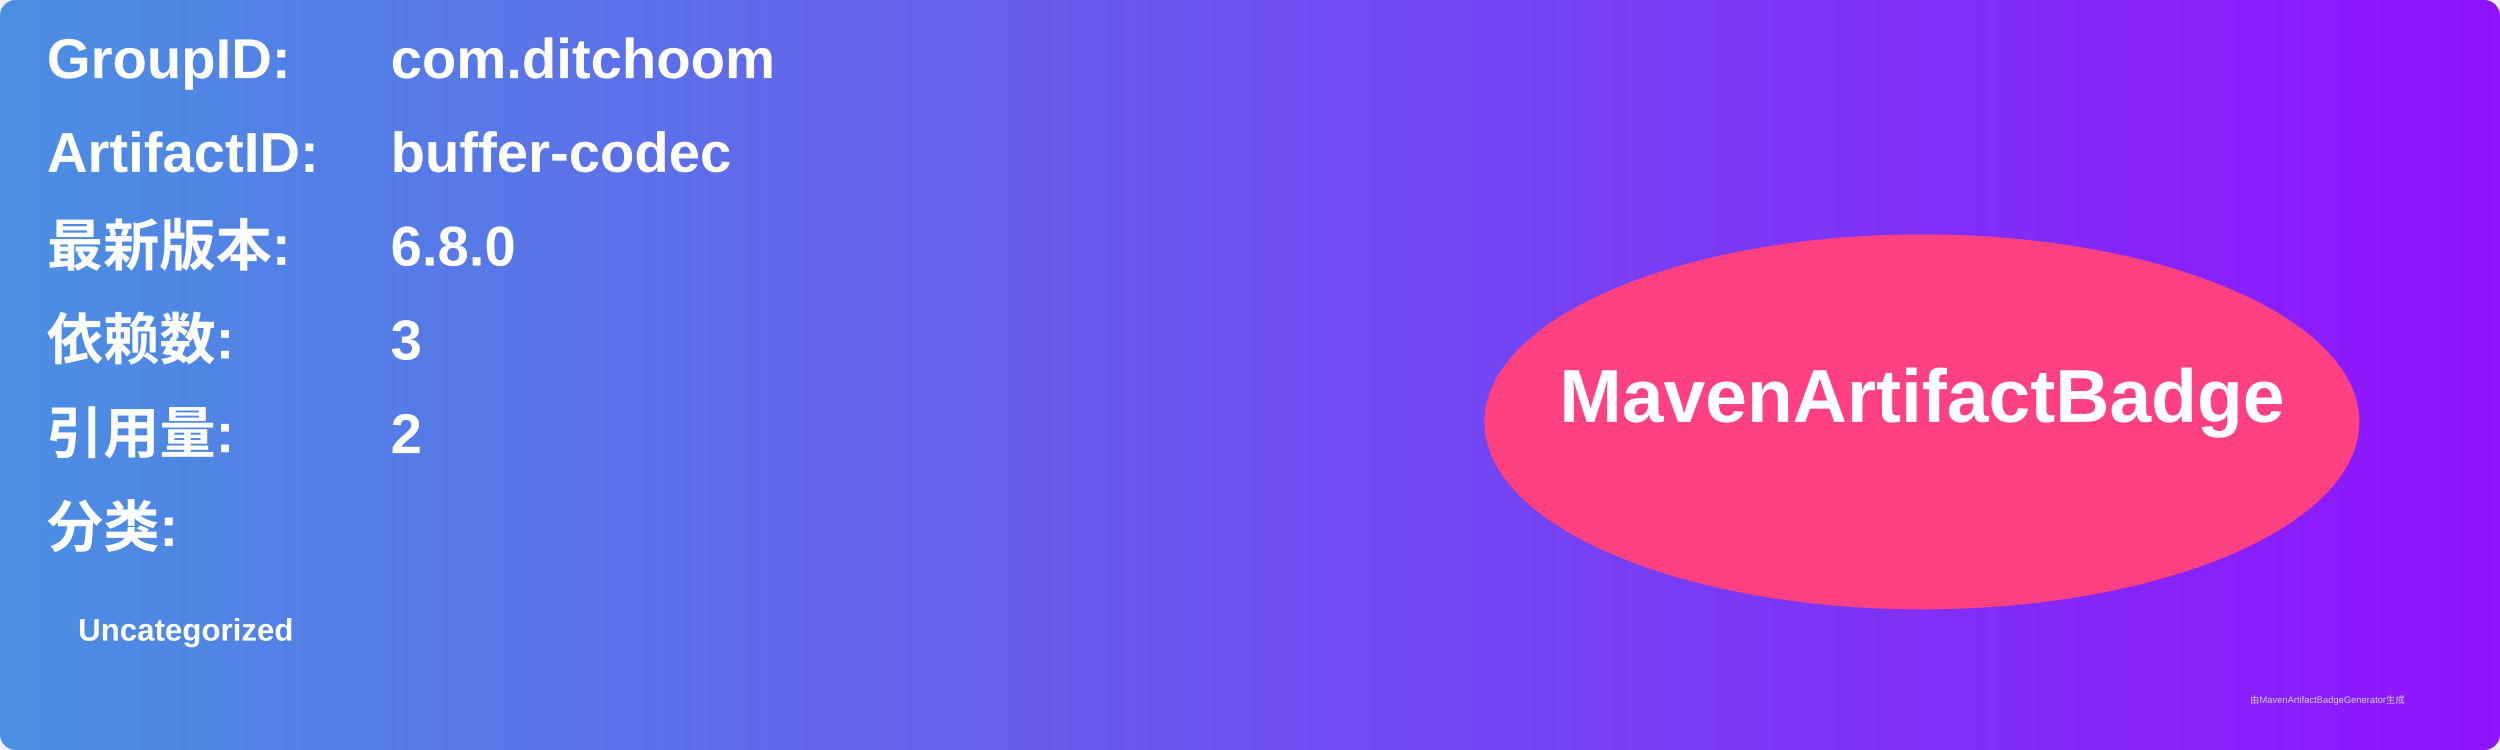
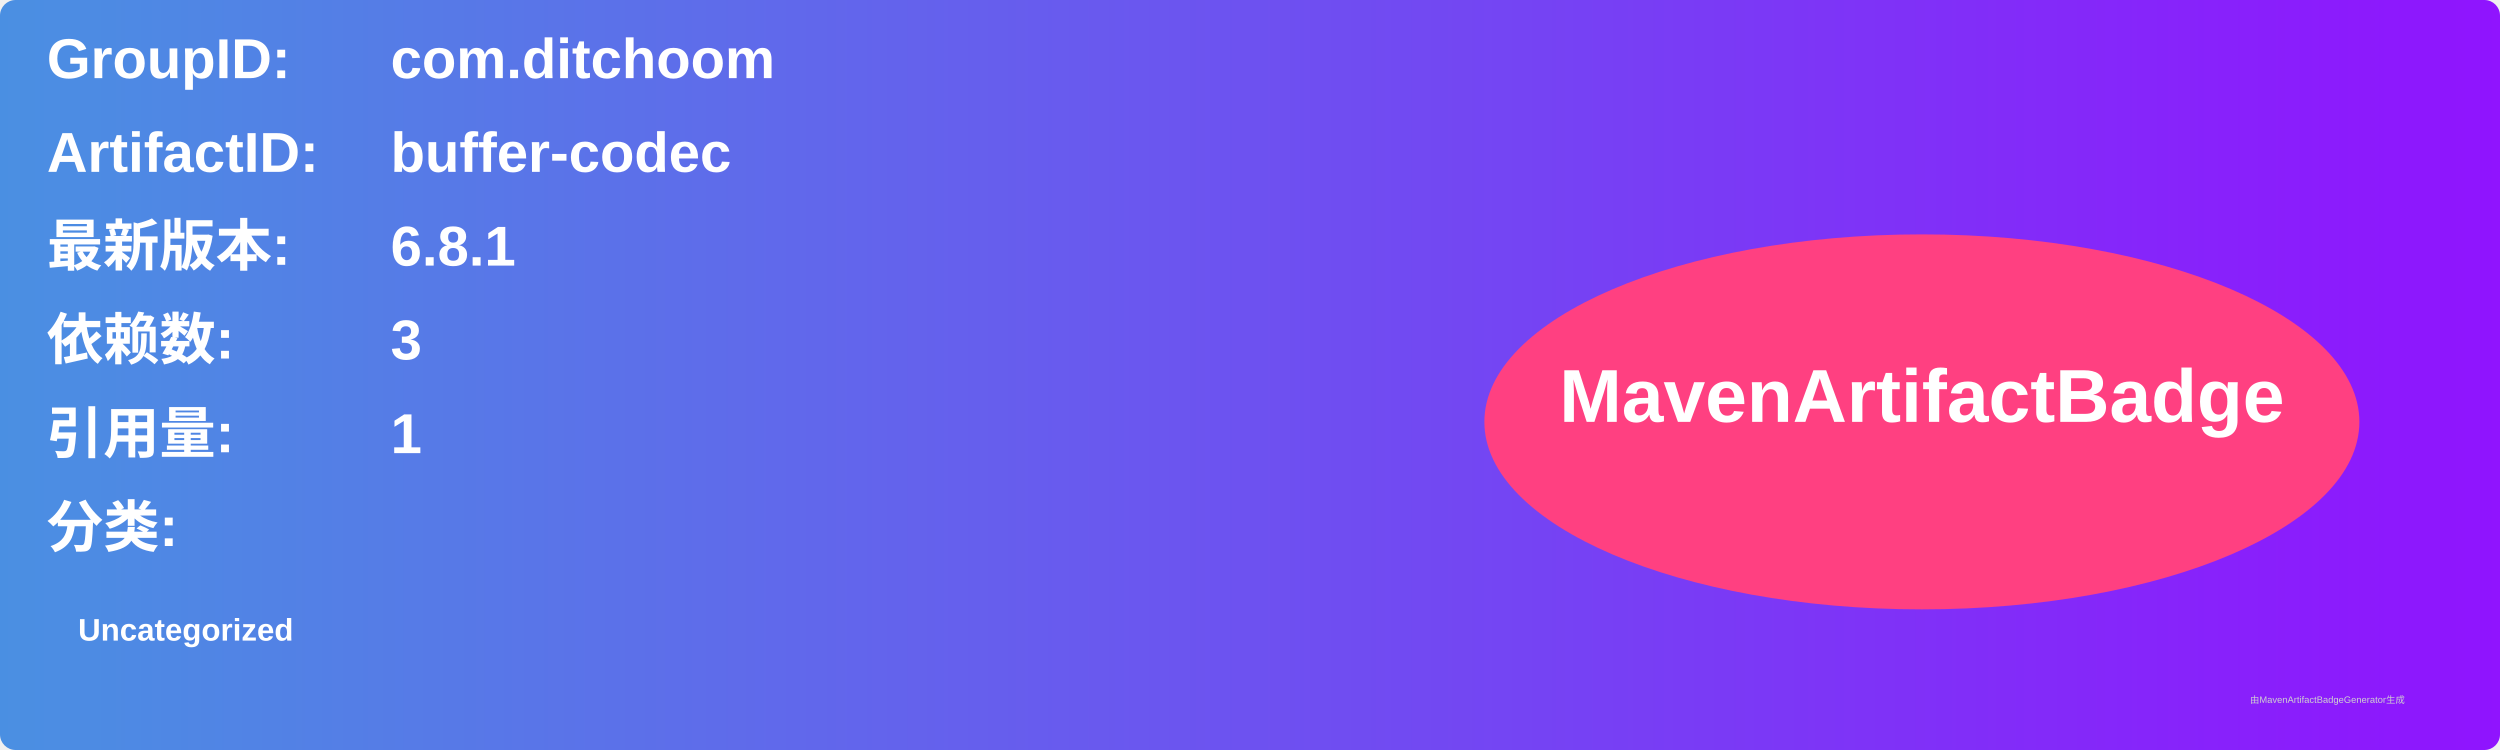
<svg xmlns="http://www.w3.org/2000/svg" width="800" height="240" viewBox="0 0 800 240">
  <linearGradient id="grad" x1="0%" y1="0%" x2="100%" y2="0%">
    <stop offset="0%" stop-color="#4a90e2" />
    <stop offset="100%" stop-color="#9013fe" />
  </linearGradient>
  <rect width="100%" height="100%" rx="5" ry="5" fill="url(#grad)" />
  <g transform="translate(15, 15)">
    <text x="0" y="10" font-family="Arial" font-size="18" fill="white" font-weight="bold" width="260">GroupID:</text>
    <text x="110" y="10" font-family="Arial" font-size="18" fill="white" font-weight="bold" width="460">com.ditchoom</text>
    <text x="0" y="40" font-family="Arial" font-size="18" fill="white" font-weight="bold" width="260">ArtifactID:</text>
    <text x="110" y="40" font-family="Arial" font-size="18" fill="white" font-weight="bold" width="460">buffer-codec</text>
    <text x="0" y="70" font-family="Arial" font-size="18" fill="white" font-weight="bold">最新版本:</text>
    <text x="110" y="70" font-family="Arial" font-size="18" fill="white" font-weight="bold">
-       <tspan font-weight="bold">6.8.0</tspan>
+       <tspan font-weight="bold">6.8.1</tspan>
    </text>
    <text x="0" y="100" font-family="Arial" font-size="18" fill="white" font-weight="bold">依赖数: </text>
    <text x="110" y="100" font-family="Arial" font-size="18" fill="white">
      <tspan font-weight="bold">3</tspan>
    </text>
    <text x="0" y="130" font-family="Arial" font-size="18" fill="white" font-weight="bold">引用量: </text>
    <text x="110" y="130" font-family="Arial" font-size="18" fill="white">
-       <tspan font-weight="bold">2</tspan>
+       <tspan font-weight="bold">1</tspan>
    </text>
    <text x="0" y="160" font-family="Arial" font-size="18" fill="white" font-weight="bold">分类:</text>
    <text x="10" y="190" font-family="Arial" font-size="10" fill="white">
      <tspan font-weight="bold">Uncategorized</tspan>
    </text>
    <ellipse cx="600" cy="120" rx="140" ry="60" fill="#ff4081" />
    <text x="600" y="120" text-anchor="middle" font-family="Arial" font-size="24" fill="white" font-weight="bold">MavenArtifactBadge</text>
  </g>
  <text x="720" y="225" font-family="Arial" font-size="3" fill="#d0d0d0">由MavenArtifactBadgeGenerator生成</text>
</svg>
